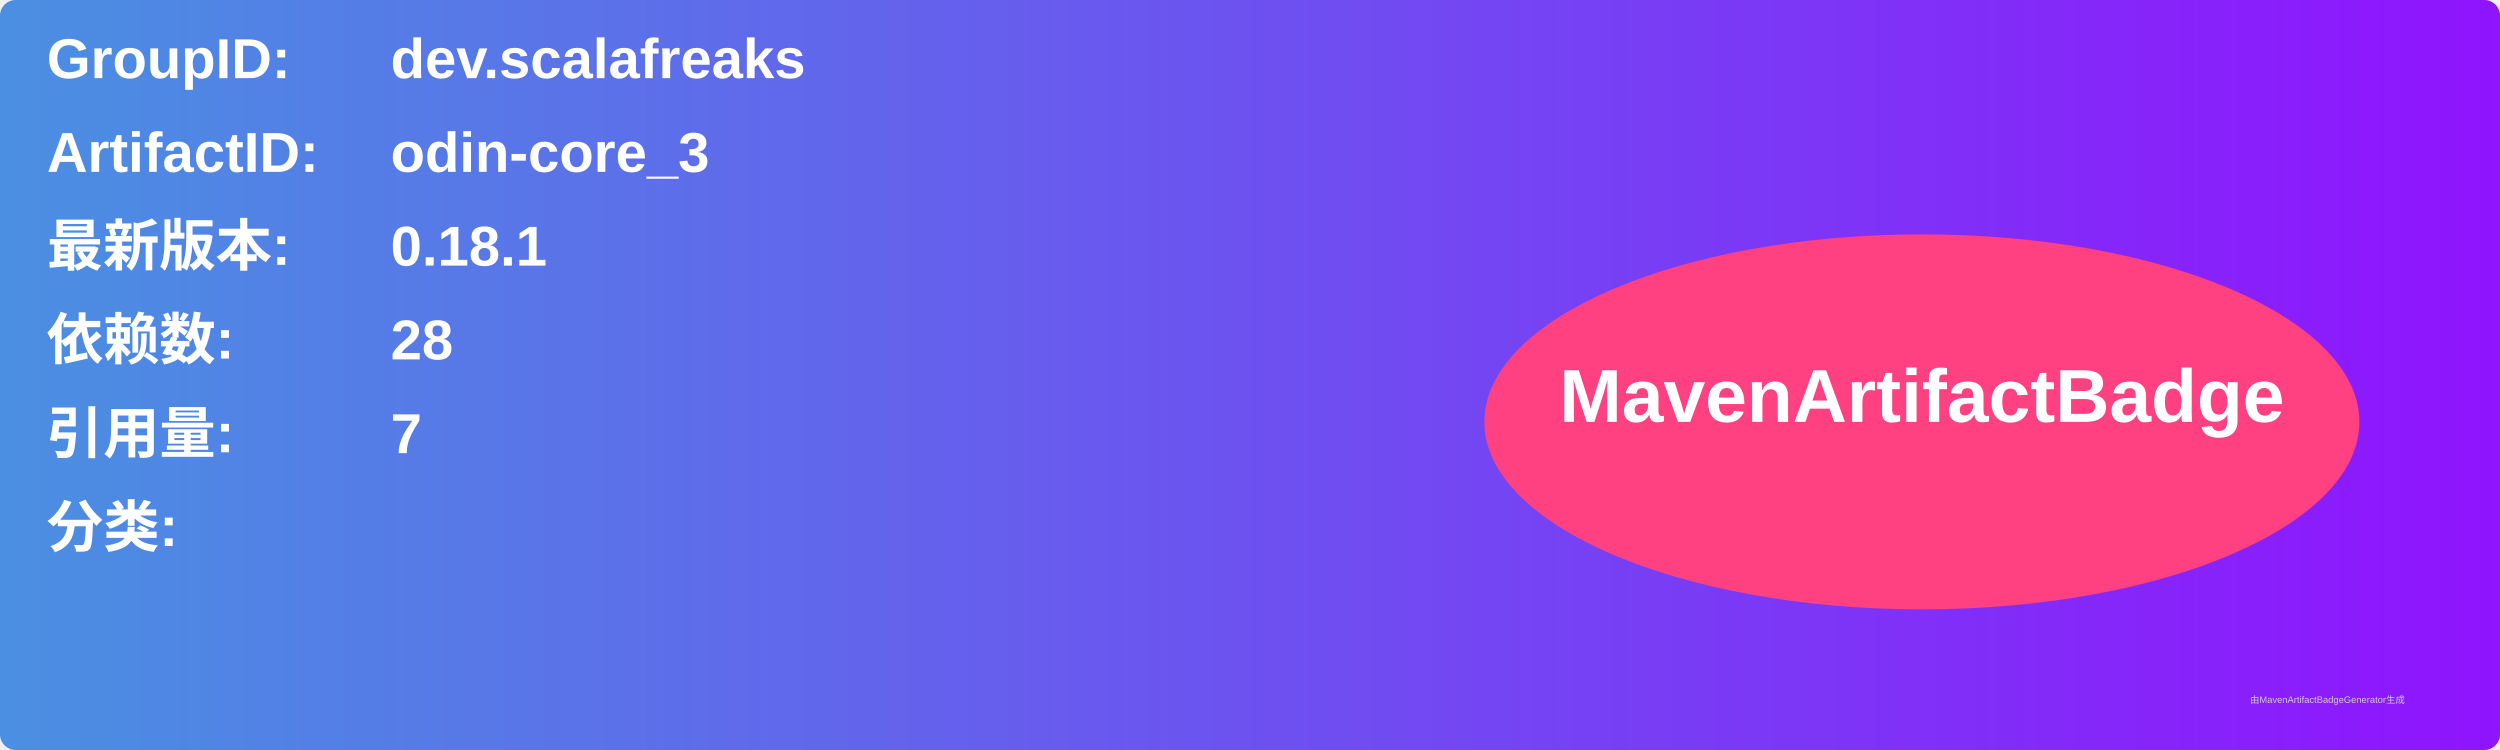
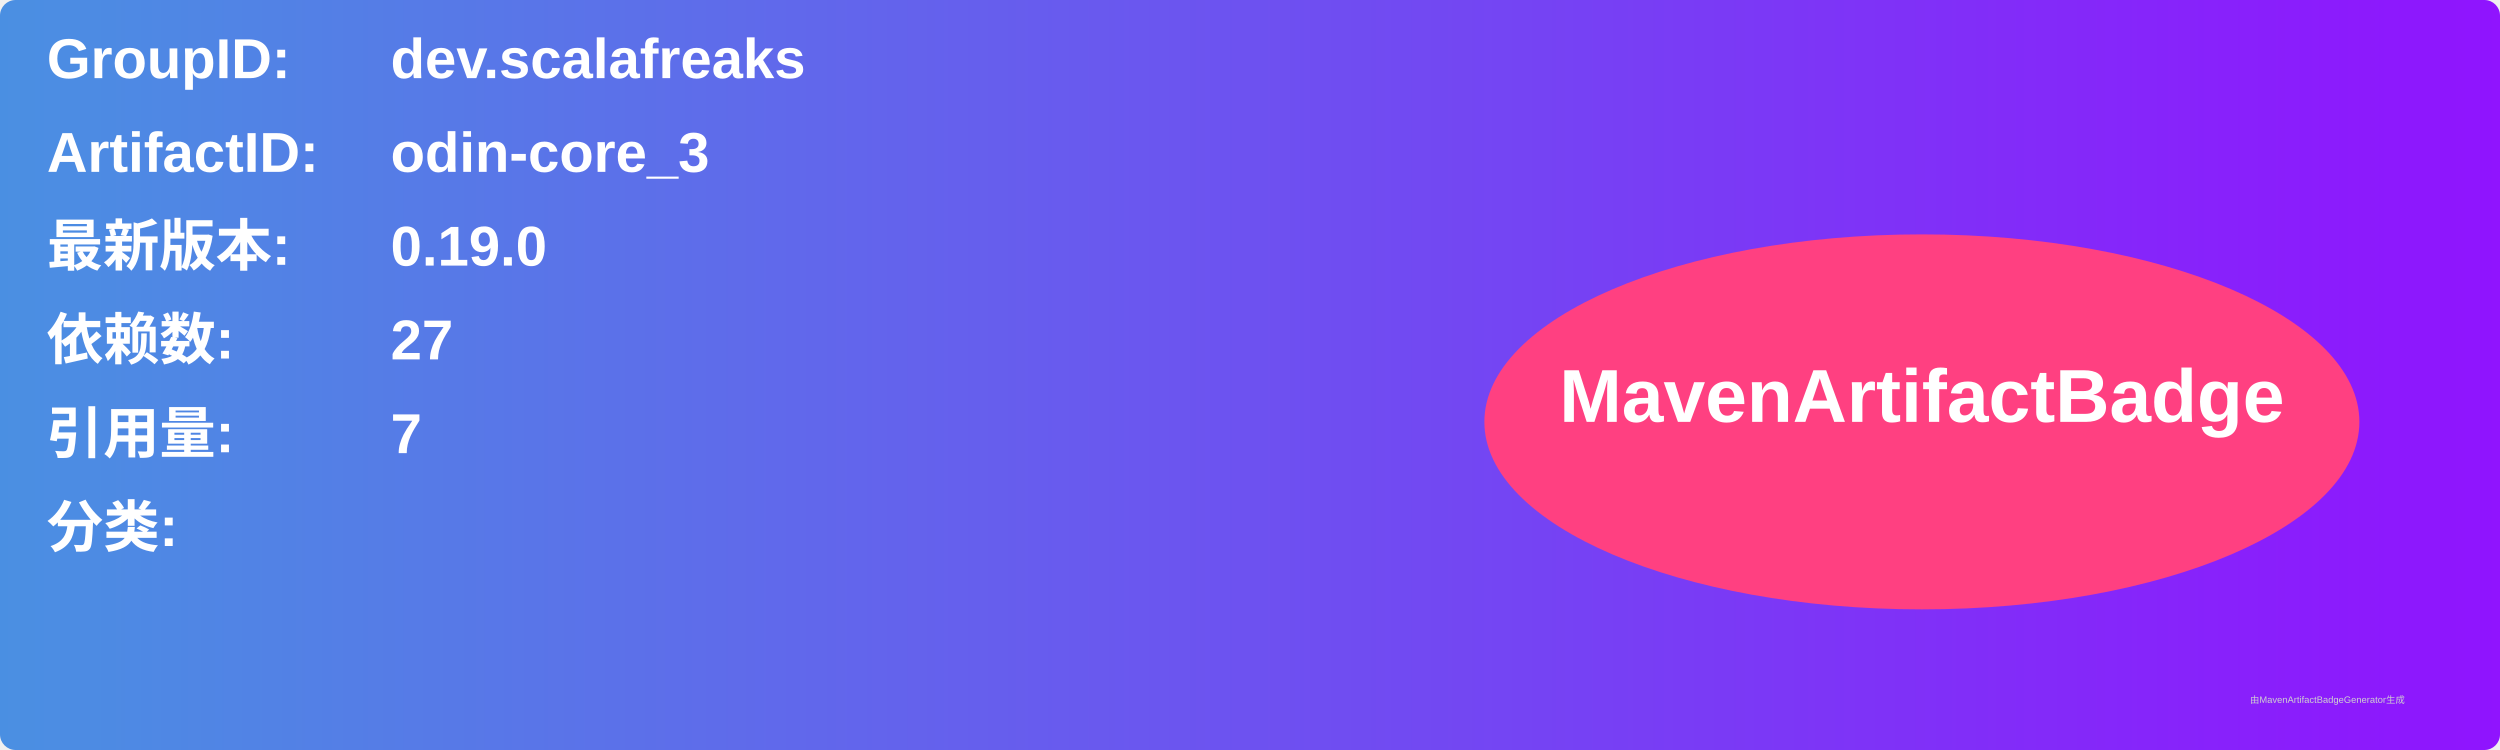
<svg xmlns="http://www.w3.org/2000/svg" width="800" height="240" viewBox="0 0 800 240">
  <linearGradient id="grad" x1="0%" y1="0%" x2="100%" y2="0%">
    <stop offset="0%" stop-color="#4a90e2" />
    <stop offset="100%" stop-color="#9013fe" />
  </linearGradient>
  <rect width="100%" height="100%" rx="5" ry="5" fill="url(#grad)" />
  <g transform="translate(15, 15)">
    <text x="0" y="10" font-family="Arial" font-size="18" fill="white" font-weight="bold" width="260">GroupID:</text>
    <text x="110" y="10" font-family="Arial" font-size="18" fill="white" font-weight="bold" width="460">dev.scalafreaks</text>
    <text x="0" y="40" font-family="Arial" font-size="18" fill="white" font-weight="bold" width="260">ArtifactID:</text>
    <text x="110" y="40" font-family="Arial" font-size="18" fill="white" font-weight="bold" width="460">odin-core_3</text>
    <text x="0" y="70" font-family="Arial" font-size="18" fill="white" font-weight="bold">最新版本:</text>
    <text x="110" y="70" font-family="Arial" font-size="18" fill="white" font-weight="bold">
-       <tspan font-weight="bold">0.18.1</tspan>
+       <tspan font-weight="bold">0.19.0</tspan>
    </text>
    <text x="0" y="100" font-family="Arial" font-size="18" fill="white" font-weight="bold">依赖数: </text>
    <text x="110" y="100" font-family="Arial" font-size="18" fill="white">
-       <tspan font-weight="bold">28</tspan>
+       <tspan font-weight="bold">27</tspan>
    </text>
    <text x="0" y="130" font-family="Arial" font-size="18" fill="white" font-weight="bold">引用量: </text>
    <text x="110" y="130" font-family="Arial" font-size="18" fill="white">
      <tspan font-weight="bold">7</tspan>
    </text>
    <text x="0" y="160" font-family="Arial" font-size="18" fill="white" font-weight="bold">分类:</text>
    <text x="10" y="190" font-family="Arial" font-size="10" fill="white">
      <tspan font-weight="bold" />
    </text>
    <ellipse cx="600" cy="120" rx="140" ry="60" fill="#ff4081" />
    <text x="600" y="120" text-anchor="middle" font-family="Arial" font-size="24" fill="white" font-weight="bold">MavenArtifactBadge</text>
  </g>
  <text x="720" y="225" font-family="Arial" font-size="3" fill="#d0d0d0">由MavenArtifactBadgeGenerator生成</text>
</svg>
